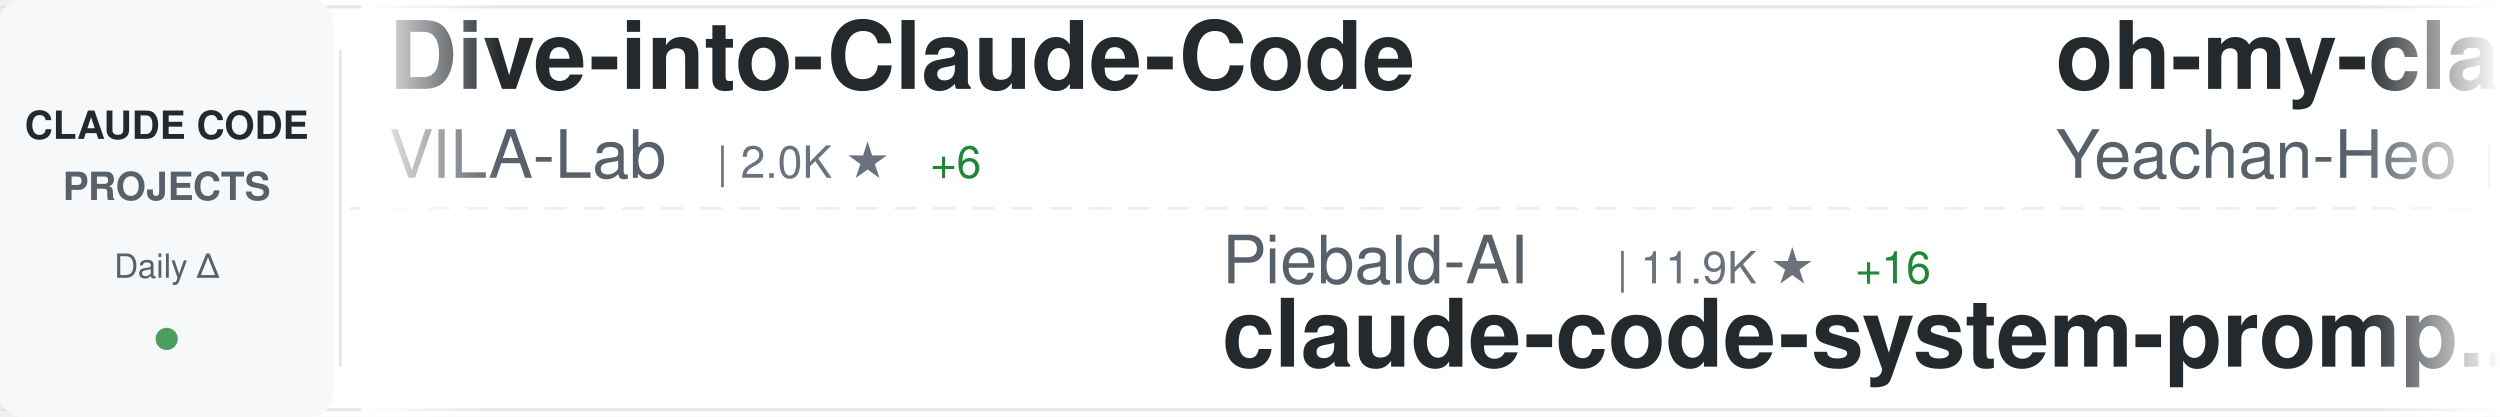
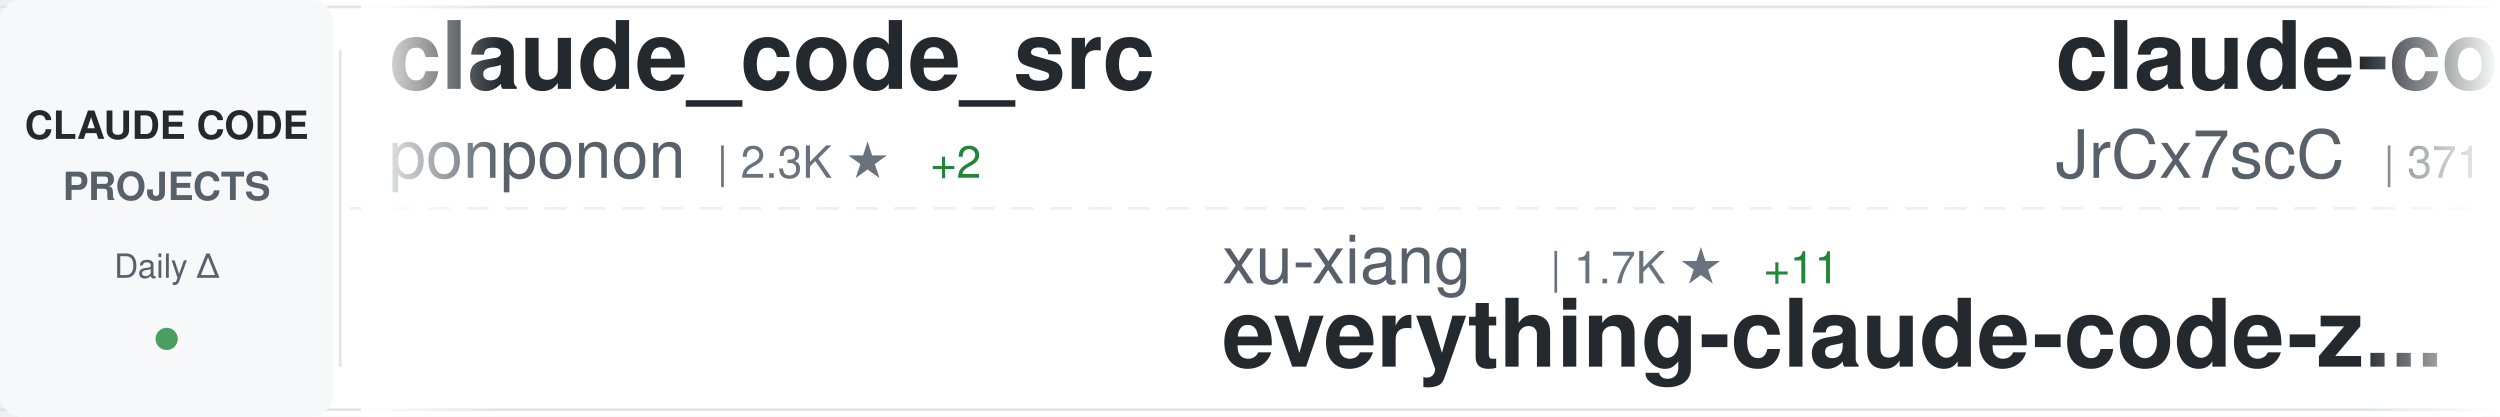
<svg xmlns="http://www.w3.org/2000/svg" width="900" height="150">
  <defs>
    <linearGradient id="awesomeLeftFade" x1="0%" y1="0%" x2="100%" y2="0%">
      <stop offset="0%" style="stop-color:#ffffff;stop-opacity:1" />
      <stop offset="100%" style="stop-color:#ffffff;stop-opacity:0" />
    </linearGradient>
    <linearGradient id="awesomeRightFade" x1="0%" y1="0%" x2="100%" y2="0%">
      <stop offset="0%" style="stop-color:#ffffff;stop-opacity:0" />
      <stop offset="100%" style="stop-color:#ffffff;stop-opacity:1" />
    </linearGradient>
  </defs>
  <rect width="900" height="150" fill="#ffffff" rx="8" />
  <rect x="0" y="2" width="900" height="1" fill="#e1e4e8" />
  <rect x="0" y="147" width="900" height="1" fill="#e1e4e8" />
  <line x1="0" y1="75" x2="900" y2="75" stroke="#e1e4e8" stroke-width="1" stroke-dasharray="8 6" opacity="0.6" />
  <rect x="0" y="0" width="120" height="150" fill="#f6f8fa" rx="8" />
  <text x="60" y="50" font-family="-apple-system, BlinkMacSystemFont, 'Segoe UI', Helvetica, Arial, sans-serif" font-size="14" font-weight="600" fill="#24292e" text-anchor="middle">CLAUDE CODE</text>
  <text x="60" y="72" font-family="-apple-system, BlinkMacSystemFont, 'Segoe UI', Helvetica, Arial, sans-serif" font-size="14" font-weight="600" fill="#586069" text-anchor="middle">PROJECTS</text>
  <text x="60" y="100" font-family="-apple-system, BlinkMacSystemFont, 'Segoe UI', Helvetica, Arial, sans-serif" font-size="12" font-weight="500" fill="#586069" text-anchor="middle">Daily Δ</text>
  <circle cx="60" cy="122" r="4" fill="#22863a" opacity="0.8" />
  <rect x="122" y="18" width="1" height="114" fill="#e1e4e8" />
  <clipPath id="awesomeTickerClip">
    <rect x="130" y="0" width="770" height="150" />
  </clipPath>
  <g clip-path="url(#awesomeTickerClip)">
    <g id="awesomeTickerItems">
      <animateTransform attributeName="transform" attributeType="XML" type="translate" from="0 0" to="-3000 0" dur="54s" repeatCount="indefinite" />
      <g transform="translate(0, 0)">
-         <text x="140" y="32" font-family="-apple-system, BlinkMacSystemFont, 'Segoe UI', Helvetica, Arial, sans-serif" font-size="34" font-weight="600" fill="#24292e">Dive-into-Claude-Code</text>
-         <text x="140" y="64" font-family="-apple-system, BlinkMacSystemFont, 'Segoe UI', Helvetica, Arial, sans-serif" font-size="24" font-weight="400" fill="#586069">VILA-Lab</text>
-         <text x="258" y="64" font-family="-apple-system, BlinkMacSystemFont, 'Segoe UI', Helvetica, Arial, sans-serif" font-size="16" font-weight="500" fill="#6a737d">| 2.0K ★</text>
-         <text x="335" y="64" font-family="-apple-system, BlinkMacSystemFont, 'Segoe UI', Helvetica, Arial, sans-serif" font-size="16" font-weight="500" fill="#22863a"> +6</text>
+         <text x="140" y="32" font-family="-apple-system, BlinkMacSystemFont, 'Segoe UI', Helvetica, Arial, sans-serif" font-size="34" font-weight="600" fill="#24292e">claude_code_src</text>
+         <text x="140" y="64" font-family="-apple-system, BlinkMacSystemFont, 'Segoe UI', Helvetica, Arial, sans-serif" font-size="24" font-weight="400" fill="#586069">ponponon</text>
+         <text x="258" y="64" font-family="-apple-system, BlinkMacSystemFont, 'Segoe UI', Helvetica, Arial, sans-serif" font-size="16" font-weight="500" fill="#6a737d">| 2.3K ★</text>
+         <text x="335" y="64" font-family="-apple-system, BlinkMacSystemFont, 'Segoe UI', Helvetica, Arial, sans-serif" font-size="16" font-weight="500" fill="#22863a"> +2</text>
      </g>
      <g transform="translate(300, 0)">
-         <text x="140" y="102" font-family="-apple-system, BlinkMacSystemFont, 'Segoe UI', Helvetica, Arial, sans-serif" font-size="24" font-weight="400" fill="#586069">Piebald-AI</text>
-         <text x="282" y="102" font-family="-apple-system, BlinkMacSystemFont, 'Segoe UI', Helvetica, Arial, sans-serif" font-size="16" font-weight="500" fill="#6a737d">| 11.9K ★</text>
-         <text x="368" y="102" font-family="-apple-system, BlinkMacSystemFont, 'Segoe UI', Helvetica, Arial, sans-serif" font-size="16" font-weight="500" fill="#22863a"> +16</text>
-         <text x="140" y="132" font-family="-apple-system, BlinkMacSystemFont, 'Segoe UI', Helvetica, Arial, sans-serif" font-size="34" font-weight="600" fill="#24292e">claude-code-system-promp...</text>
+         <text x="140" y="102" font-family="-apple-system, BlinkMacSystemFont, 'Segoe UI', Helvetica, Arial, sans-serif" font-size="24" font-weight="400" fill="#586069">xu-xiang</text>
+         <text x="258" y="102" font-family="-apple-system, BlinkMacSystemFont, 'Segoe UI', Helvetica, Arial, sans-serif" font-size="16" font-weight="500" fill="#6a737d">| 1.7K ★</text>
+         <text x="335" y="102" font-family="-apple-system, BlinkMacSystemFont, 'Segoe UI', Helvetica, Arial, sans-serif" font-size="16" font-weight="500" fill="#22863a"> +11</text>
+         <text x="140" y="132" font-family="-apple-system, BlinkMacSystemFont, 'Segoe UI', Helvetica, Arial, sans-serif" font-size="34" font-weight="600" fill="#24292e">everything-claude-code-z...</text>
      </g>
      <g transform="translate(600, 0)">
-         <text x="140" y="32" font-family="-apple-system, BlinkMacSystemFont, 'Segoe UI', Helvetica, Arial, sans-serif" font-size="34" font-weight="600" fill="#24292e">oh-my-claudecode</text>
-         <text x="140" y="64" font-family="-apple-system, BlinkMacSystemFont, 'Segoe UI', Helvetica, Arial, sans-serif" font-size="24" font-weight="400" fill="#586069">Yeachan-Heo</text>
-         <text x="294" y="64" font-family="-apple-system, BlinkMacSystemFont, 'Segoe UI', Helvetica, Arial, sans-serif" font-size="16" font-weight="500" fill="#6a737d">| 37.9K ★</text>
-         <text x="380" y="64" font-family="-apple-system, BlinkMacSystemFont, 'Segoe UI', Helvetica, Arial, sans-serif" font-size="16" font-weight="500" fill="#22863a"> +36</text>
+         <text x="140" y="32" font-family="-apple-system, BlinkMacSystemFont, 'Segoe UI', Helvetica, Arial, sans-serif" font-size="34" font-weight="600" fill="#24292e">claude-code-source</text>
+         <text x="140" y="64" font-family="-apple-system, BlinkMacSystemFont, 'Segoe UI', Helvetica, Arial, sans-serif" font-size="24" font-weight="400" fill="#586069">JrCx7scC</text>
+         <text x="258" y="64" font-family="-apple-system, BlinkMacSystemFont, 'Segoe UI', Helvetica, Arial, sans-serif" font-size="16" font-weight="500" fill="#6a737d">| 371 ★</text>
      </g>
      <g transform="translate(900, 0)">
-         <text x="140" y="102" font-family="-apple-system, BlinkMacSystemFont, 'Segoe UI', Helvetica, Arial, sans-serif" font-size="24" font-weight="400" fill="#586069">feiskyer</text>
-         <text x="258" y="102" font-family="-apple-system, BlinkMacSystemFont, 'Segoe UI', Helvetica, Arial, sans-serif" font-size="16" font-weight="500" fill="#6a737d">| 1.6K ★</text>
-         <text x="335" y="102" font-family="-apple-system, BlinkMacSystemFont, 'Segoe UI', Helvetica, Arial, sans-serif" font-size="16" font-weight="500" fill="#22863a"> +2</text>
-         <text x="140" y="132" font-family="-apple-system, BlinkMacSystemFont, 'Segoe UI', Helvetica, Arial, sans-serif" font-size="34" font-weight="600" fill="#24292e">claude-code-settings</text>
+         <text x="140" y="102" font-family="-apple-system, BlinkMacSystemFont, 'Segoe UI', Helvetica, Arial, sans-serif" font-size="24" font-weight="400" fill="#586069">pengchengneo</text>
+         <text x="306" y="102" font-family="-apple-system, BlinkMacSystemFont, 'Segoe UI', Helvetica, Arial, sans-serif" font-size="16" font-weight="500" fill="#6a737d">| 1.7K ★</text>
+         <text x="383" y="102" font-family="-apple-system, BlinkMacSystemFont, 'Segoe UI', Helvetica, Arial, sans-serif" font-size="16" font-weight="500" fill="#22863a"> +1</text>
+         <text x="140" y="132" font-family="-apple-system, BlinkMacSystemFont, 'Segoe UI', Helvetica, Arial, sans-serif" font-size="34" font-weight="600" fill="#24292e">Claude-Code</text>
      </g>
      <g transform="translate(1200, 0)">
-         <text x="140" y="32" font-family="-apple-system, BlinkMacSystemFont, 'Segoe UI', Helvetica, Arial, sans-serif" font-size="34" font-weight="600" fill="#24292e">claude-code-plugins-plus...</text>
-         <text x="140" y="64" font-family="-apple-system, BlinkMacSystemFont, 'Segoe UI', Helvetica, Arial, sans-serif" font-size="24" font-weight="400" fill="#586069">jeremylongshore</text>
-         <text x="342" y="64" font-family="-apple-system, BlinkMacSystemFont, 'Segoe UI', Helvetica, Arial, sans-serif" font-size="16" font-weight="500" fill="#6a737d">| 2.5K ★</text>
-         <text x="419" y="64" font-family="-apple-system, BlinkMacSystemFont, 'Segoe UI', Helvetica, Arial, sans-serif" font-size="16" font-weight="500" fill="#22863a"> +5</text>
+         <text x="140" y="32" font-family="-apple-system, BlinkMacSystemFont, 'Segoe UI', Helvetica, Arial, sans-serif" font-size="34" font-weight="600" fill="#24292e">claude-code-cli</text>
+         <text x="140" y="64" font-family="-apple-system, BlinkMacSystemFont, 'Segoe UI', Helvetica, Arial, sans-serif" font-size="24" font-weight="400" fill="#586069">huangserva</text>
+         <text x="282" y="64" font-family="-apple-system, BlinkMacSystemFont, 'Segoe UI', Helvetica, Arial, sans-serif" font-size="16" font-weight="500" fill="#6a737d">| 622 ★</text>
      </g>
      <g transform="translate(1500, 0)">
-         <text x="140" y="102" font-family="-apple-system, BlinkMacSystemFont, 'Segoe UI', Helvetica, Arial, sans-serif" font-size="24" font-weight="400" fill="#586069">shareAI-lab</text>
-         <text x="294" y="102" font-family="-apple-system, BlinkMacSystemFont, 'Segoe UI', Helvetica, Arial, sans-serif" font-size="16" font-weight="500" fill="#6a737d">| 71.7K ★</text>
-         <text x="380" y="102" font-family="-apple-system, BlinkMacSystemFont, 'Segoe UI', Helvetica, Arial, sans-serif" font-size="16" font-weight="500" fill="#22863a"> +181</text>
-         <text x="140" y="132" font-family="-apple-system, BlinkMacSystemFont, 'Segoe UI', Helvetica, Arial, sans-serif" font-size="34" font-weight="600" fill="#24292e">learn-claude-code</text>
+         <text x="140" y="102" font-family="-apple-system, BlinkMacSystemFont, 'Segoe UI', Helvetica, Arial, sans-serif" font-size="24" font-weight="400" fill="#586069">alejandrobalderas</text>
+         <text x="366" y="102" font-family="-apple-system, BlinkMacSystemFont, 'Segoe UI', Helvetica, Arial, sans-serif" font-size="16" font-weight="500" fill="#6a737d">| 2.7K ★</text>
+         <text x="443" y="102" font-family="-apple-system, BlinkMacSystemFont, 'Segoe UI', Helvetica, Arial, sans-serif" font-size="16" font-weight="500" fill="#22863a"> +1</text>
+         <text x="140" y="132" font-family="-apple-system, BlinkMacSystemFont, 'Segoe UI', Helvetica, Arial, sans-serif" font-size="34" font-weight="600" fill="#24292e">claude-code-from-source</text>
      </g>
      <g transform="translate(1800, 0)">
-         <text x="140" y="32" font-family="-apple-system, BlinkMacSystemFont, 'Segoe UI', Helvetica, Arial, sans-serif" font-size="34" font-weight="600" fill="#24292e">claude-code-reverse</text>
-         <text x="140" y="64" font-family="-apple-system, BlinkMacSystemFont, 'Segoe UI', Helvetica, Arial, sans-serif" font-size="24" font-weight="400" fill="#586069">Yuyz0112</text>
-         <text x="258" y="64" font-family="-apple-system, BlinkMacSystemFont, 'Segoe UI', Helvetica, Arial, sans-serif" font-size="16" font-weight="500" fill="#6a737d">| 2.4K ★</text>
+         <text x="140" y="32" font-family="-apple-system, BlinkMacSystemFont, 'Segoe UI', Helvetica, Arial, sans-serif" font-size="34" font-weight="600" fill="#24292e">awesome-claude-code-suba...</text>
+         <text x="140" y="64" font-family="-apple-system, BlinkMacSystemFont, 'Segoe UI', Helvetica, Arial, sans-serif" font-size="24" font-weight="400" fill="#586069">VoltAgent</text>
+         <text x="270" y="64" font-family="-apple-system, BlinkMacSystemFont, 'Segoe UI', Helvetica, Arial, sans-serif" font-size="16" font-weight="500" fill="#6a737d">| 23.5K ★</text>
+         <text x="356" y="64" font-family="-apple-system, BlinkMacSystemFont, 'Segoe UI', Helvetica, Arial, sans-serif" font-size="16" font-weight="500" fill="#22863a"> +32</text>
      </g>
      <g transform="translate(2100, 0)">
-         <text x="140" y="102" font-family="-apple-system, BlinkMacSystemFont, 'Segoe UI', Helvetica, Arial, sans-serif" font-size="24" font-weight="400" fill="#586069">krusemediallc</text>
-         <text x="318" y="102" font-family="-apple-system, BlinkMacSystemFont, 'Segoe UI', Helvetica, Arial, sans-serif" font-size="16" font-weight="500" fill="#6a737d">| 1.0K ★</text>
-         <text x="395" y="102" font-family="-apple-system, BlinkMacSystemFont, 'Segoe UI', Helvetica, Arial, sans-serif" font-size="16" font-weight="500" fill="#22863a"> +2</text>
-         <text x="140" y="132" font-family="-apple-system, BlinkMacSystemFont, 'Segoe UI', Helvetica, Arial, sans-serif" font-size="34" font-weight="600" fill="#24292e">arcads-claude-code</text>
+         <text x="140" y="102" font-family="-apple-system, BlinkMacSystemFont, 'Segoe UI', Helvetica, Arial, sans-serif" font-size="24" font-weight="400" fill="#586069">AICoderTudou</text>
+         <text x="306" y="102" font-family="-apple-system, BlinkMacSystemFont, 'Segoe UI', Helvetica, Arial, sans-serif" font-size="16" font-weight="500" fill="#6a737d">| 497 ★</text>
+         <text x="140" y="132" font-family="-apple-system, BlinkMacSystemFont, 'Segoe UI', Helvetica, Arial, sans-serif" font-size="34" font-weight="600" fill="#24292e">claude-code-tudou</text>
      </g>
      <g transform="translate(2400, 0)">
-         <text x="140" y="32" font-family="-apple-system, BlinkMacSystemFont, 'Segoe UI', Helvetica, Arial, sans-serif" font-size="34" font-weight="600" fill="#24292e">claude-code-hooks-master...</text>
-         <text x="140" y="64" font-family="-apple-system, BlinkMacSystemFont, 'Segoe UI', Helvetica, Arial, sans-serif" font-size="24" font-weight="400" fill="#586069">disler</text>
-         <text x="234" y="64" font-family="-apple-system, BlinkMacSystemFont, 'Segoe UI', Helvetica, Arial, sans-serif" font-size="16" font-weight="500" fill="#6a737d">| 3.8K ★</text>
-         <text x="311" y="64" font-family="-apple-system, BlinkMacSystemFont, 'Segoe UI', Helvetica, Arial, sans-serif" font-size="16" font-weight="500" fill="#22863a"> +3</text>
+         <text x="140" y="32" font-family="-apple-system, BlinkMacSystemFont, 'Segoe UI', Helvetica, Arial, sans-serif" font-size="34" font-weight="600" fill="#24292e">claude-code-guide</text>
+         <text x="140" y="64" font-family="-apple-system, BlinkMacSystemFont, 'Segoe UI', Helvetica, Arial, sans-serif" font-size="24" font-weight="400" fill="#586069">Cranot</text>
+         <text x="234" y="64" font-family="-apple-system, BlinkMacSystemFont, 'Segoe UI', Helvetica, Arial, sans-serif" font-size="16" font-weight="500" fill="#6a737d">| 2.8K ★</text>
      </g>
      <g transform="translate(2700, 0)">
-         <text x="140" y="102" font-family="-apple-system, BlinkMacSystemFont, 'Segoe UI', Helvetica, Arial, sans-serif" font-size="24" font-weight="400" fill="#586069">shanraisshan</text>
-         <text x="306" y="102" font-family="-apple-system, BlinkMacSystemFont, 'Segoe UI', Helvetica, Arial, sans-serif" font-size="16" font-weight="500" fill="#6a737d">| 63.2K ★</text>
-         <text x="392" y="102" font-family="-apple-system, BlinkMacSystemFont, 'Segoe UI', Helvetica, Arial, sans-serif" font-size="16" font-weight="500" fill="#22863a"> +64</text>
-         <text x="140" y="132" font-family="-apple-system, BlinkMacSystemFont, 'Segoe UI', Helvetica, Arial, sans-serif" font-size="34" font-weight="600" fill="#24292e">claude-code-best-practic...</text>
+         <text x="140" y="102" font-family="-apple-system, BlinkMacSystemFont, 'Segoe UI', Helvetica, Arial, sans-serif" font-size="24" font-weight="400" fill="#586069">OneRedOak</text>
+         <text x="270" y="102" font-family="-apple-system, BlinkMacSystemFont, 'Segoe UI', Helvetica, Arial, sans-serif" font-size="16" font-weight="500" fill="#6a737d">| 3.9K ★</text>
+         <text x="140" y="132" font-family="-apple-system, BlinkMacSystemFont, 'Segoe UI', Helvetica, Arial, sans-serif" font-size="34" font-weight="600" fill="#24292e">claude-code-workflows</text>
      </g>
      <g transform="translate(3000, 0)">
-         <text x="140" y="32" font-family="-apple-system, BlinkMacSystemFont, 'Segoe UI', Helvetica, Arial, sans-serif" font-size="34" font-weight="600" fill="#24292e">Dive-into-Claude-Code</text>
-         <text x="140" y="64" font-family="-apple-system, BlinkMacSystemFont, 'Segoe UI', Helvetica, Arial, sans-serif" font-size="24" font-weight="400" fill="#586069">VILA-Lab</text>
-         <text x="258" y="64" font-family="-apple-system, BlinkMacSystemFont, 'Segoe UI', Helvetica, Arial, sans-serif" font-size="16" font-weight="500" fill="#6a737d">| 2.0K ★</text>
-         <text x="335" y="64" font-family="-apple-system, BlinkMacSystemFont, 'Segoe UI', Helvetica, Arial, sans-serif" font-size="16" font-weight="500" fill="#22863a"> +6</text>
+         <text x="140" y="32" font-family="-apple-system, BlinkMacSystemFont, 'Segoe UI', Helvetica, Arial, sans-serif" font-size="34" font-weight="600" fill="#24292e">claude_code_src</text>
+         <text x="140" y="64" font-family="-apple-system, BlinkMacSystemFont, 'Segoe UI', Helvetica, Arial, sans-serif" font-size="24" font-weight="400" fill="#586069">ponponon</text>
+         <text x="258" y="64" font-family="-apple-system, BlinkMacSystemFont, 'Segoe UI', Helvetica, Arial, sans-serif" font-size="16" font-weight="500" fill="#6a737d">| 2.3K ★</text>
+         <text x="335" y="64" font-family="-apple-system, BlinkMacSystemFont, 'Segoe UI', Helvetica, Arial, sans-serif" font-size="16" font-weight="500" fill="#22863a"> +2</text>
      </g>
      <g transform="translate(3300, 0)">
-         <text x="140" y="102" font-family="-apple-system, BlinkMacSystemFont, 'Segoe UI', Helvetica, Arial, sans-serif" font-size="24" font-weight="400" fill="#586069">Piebald-AI</text>
-         <text x="282" y="102" font-family="-apple-system, BlinkMacSystemFont, 'Segoe UI', Helvetica, Arial, sans-serif" font-size="16" font-weight="500" fill="#6a737d">| 11.9K ★</text>
-         <text x="368" y="102" font-family="-apple-system, BlinkMacSystemFont, 'Segoe UI', Helvetica, Arial, sans-serif" font-size="16" font-weight="500" fill="#22863a"> +16</text>
-         <text x="140" y="132" font-family="-apple-system, BlinkMacSystemFont, 'Segoe UI', Helvetica, Arial, sans-serif" font-size="34" font-weight="600" fill="#24292e">claude-code-system-promp...</text>
+         <text x="140" y="102" font-family="-apple-system, BlinkMacSystemFont, 'Segoe UI', Helvetica, Arial, sans-serif" font-size="24" font-weight="400" fill="#586069">xu-xiang</text>
+         <text x="258" y="102" font-family="-apple-system, BlinkMacSystemFont, 'Segoe UI', Helvetica, Arial, sans-serif" font-size="16" font-weight="500" fill="#6a737d">| 1.7K ★</text>
+         <text x="335" y="102" font-family="-apple-system, BlinkMacSystemFont, 'Segoe UI', Helvetica, Arial, sans-serif" font-size="16" font-weight="500" fill="#22863a"> +11</text>
+         <text x="140" y="132" font-family="-apple-system, BlinkMacSystemFont, 'Segoe UI', Helvetica, Arial, sans-serif" font-size="34" font-weight="600" fill="#24292e">everything-claude-code-z...</text>
      </g>
      <g transform="translate(3600, 0)">
-         <text x="140" y="32" font-family="-apple-system, BlinkMacSystemFont, 'Segoe UI', Helvetica, Arial, sans-serif" font-size="34" font-weight="600" fill="#24292e">oh-my-claudecode</text>
-         <text x="140" y="64" font-family="-apple-system, BlinkMacSystemFont, 'Segoe UI', Helvetica, Arial, sans-serif" font-size="24" font-weight="400" fill="#586069">Yeachan-Heo</text>
-         <text x="294" y="64" font-family="-apple-system, BlinkMacSystemFont, 'Segoe UI', Helvetica, Arial, sans-serif" font-size="16" font-weight="500" fill="#6a737d">| 37.9K ★</text>
-         <text x="380" y="64" font-family="-apple-system, BlinkMacSystemFont, 'Segoe UI', Helvetica, Arial, sans-serif" font-size="16" font-weight="500" fill="#22863a"> +36</text>
+         <text x="140" y="32" font-family="-apple-system, BlinkMacSystemFont, 'Segoe UI', Helvetica, Arial, sans-serif" font-size="34" font-weight="600" fill="#24292e">claude-code-source</text>
+         <text x="140" y="64" font-family="-apple-system, BlinkMacSystemFont, 'Segoe UI', Helvetica, Arial, sans-serif" font-size="24" font-weight="400" fill="#586069">JrCx7scC</text>
+         <text x="258" y="64" font-family="-apple-system, BlinkMacSystemFont, 'Segoe UI', Helvetica, Arial, sans-serif" font-size="16" font-weight="500" fill="#6a737d">| 371 ★</text>
      </g>
      <g transform="translate(3900, 0)">
-         <text x="140" y="102" font-family="-apple-system, BlinkMacSystemFont, 'Segoe UI', Helvetica, Arial, sans-serif" font-size="24" font-weight="400" fill="#586069">feiskyer</text>
-         <text x="258" y="102" font-family="-apple-system, BlinkMacSystemFont, 'Segoe UI', Helvetica, Arial, sans-serif" font-size="16" font-weight="500" fill="#6a737d">| 1.6K ★</text>
-         <text x="335" y="102" font-family="-apple-system, BlinkMacSystemFont, 'Segoe UI', Helvetica, Arial, sans-serif" font-size="16" font-weight="500" fill="#22863a"> +2</text>
-         <text x="140" y="132" font-family="-apple-system, BlinkMacSystemFont, 'Segoe UI', Helvetica, Arial, sans-serif" font-size="34" font-weight="600" fill="#24292e">claude-code-settings</text>
+         <text x="140" y="102" font-family="-apple-system, BlinkMacSystemFont, 'Segoe UI', Helvetica, Arial, sans-serif" font-size="24" font-weight="400" fill="#586069">pengchengneo</text>
+         <text x="306" y="102" font-family="-apple-system, BlinkMacSystemFont, 'Segoe UI', Helvetica, Arial, sans-serif" font-size="16" font-weight="500" fill="#6a737d">| 1.7K ★</text>
+         <text x="383" y="102" font-family="-apple-system, BlinkMacSystemFont, 'Segoe UI', Helvetica, Arial, sans-serif" font-size="16" font-weight="500" fill="#22863a"> +1</text>
+         <text x="140" y="132" font-family="-apple-system, BlinkMacSystemFont, 'Segoe UI', Helvetica, Arial, sans-serif" font-size="34" font-weight="600" fill="#24292e">Claude-Code</text>
      </g>
    </g>
  </g>
  <rect x="130" y="0" width="50" height="150" fill="url(#awesomeLeftFade)" />
  <rect x="850" y="0" width="50" height="150" fill="url(#awesomeRightFade)" />
</svg>
